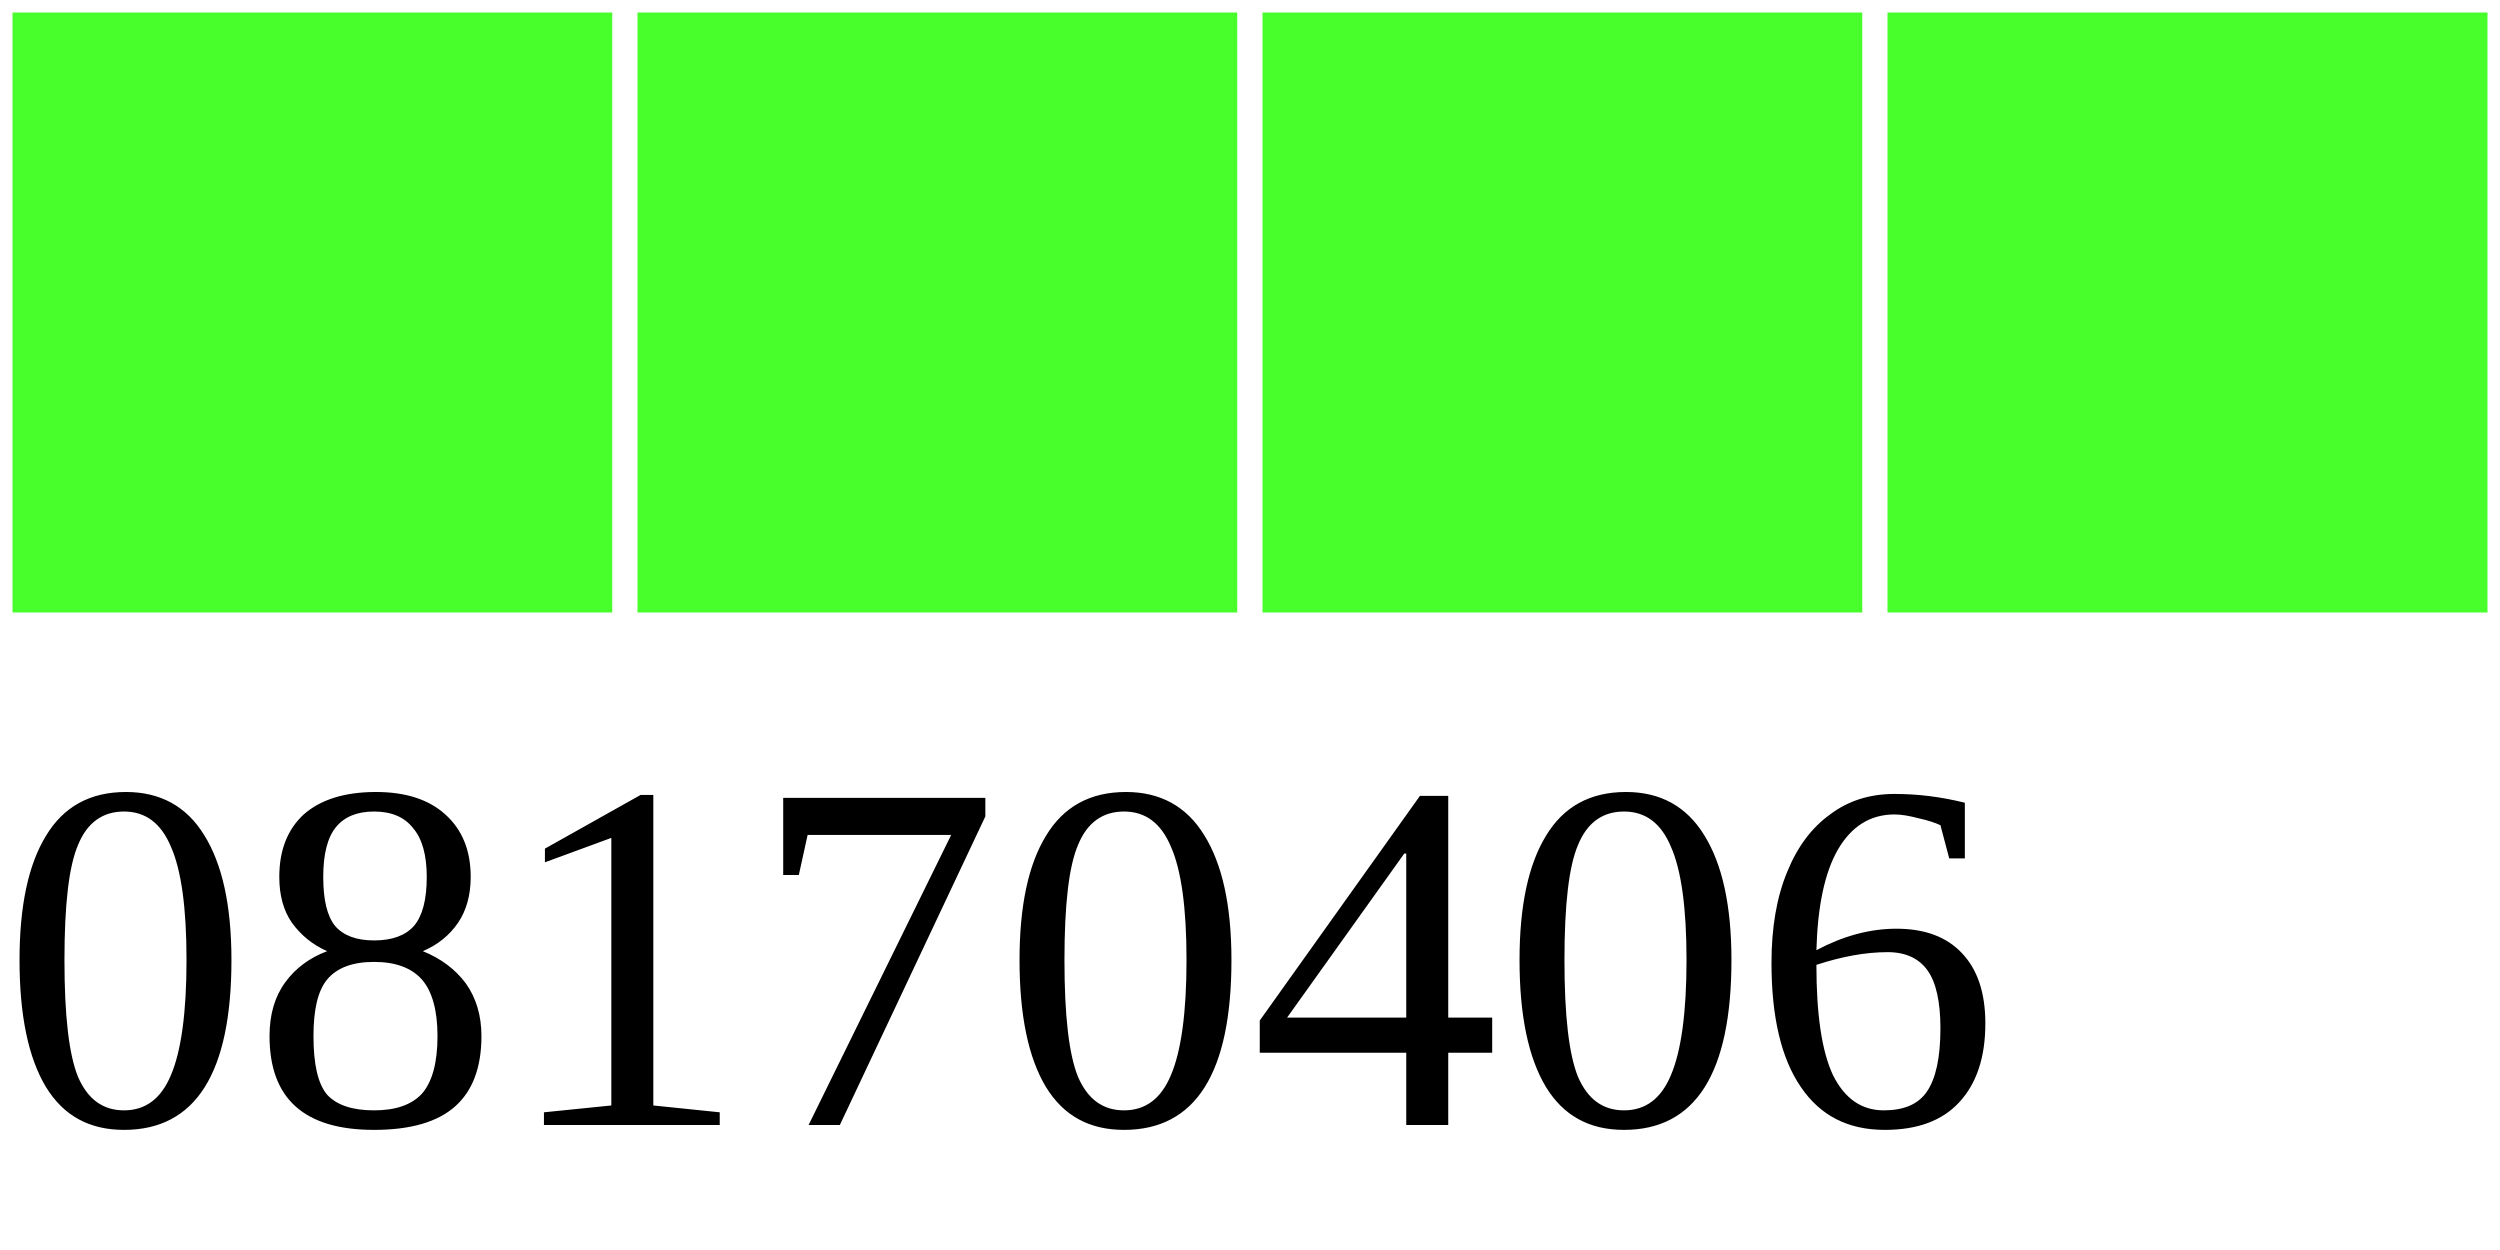
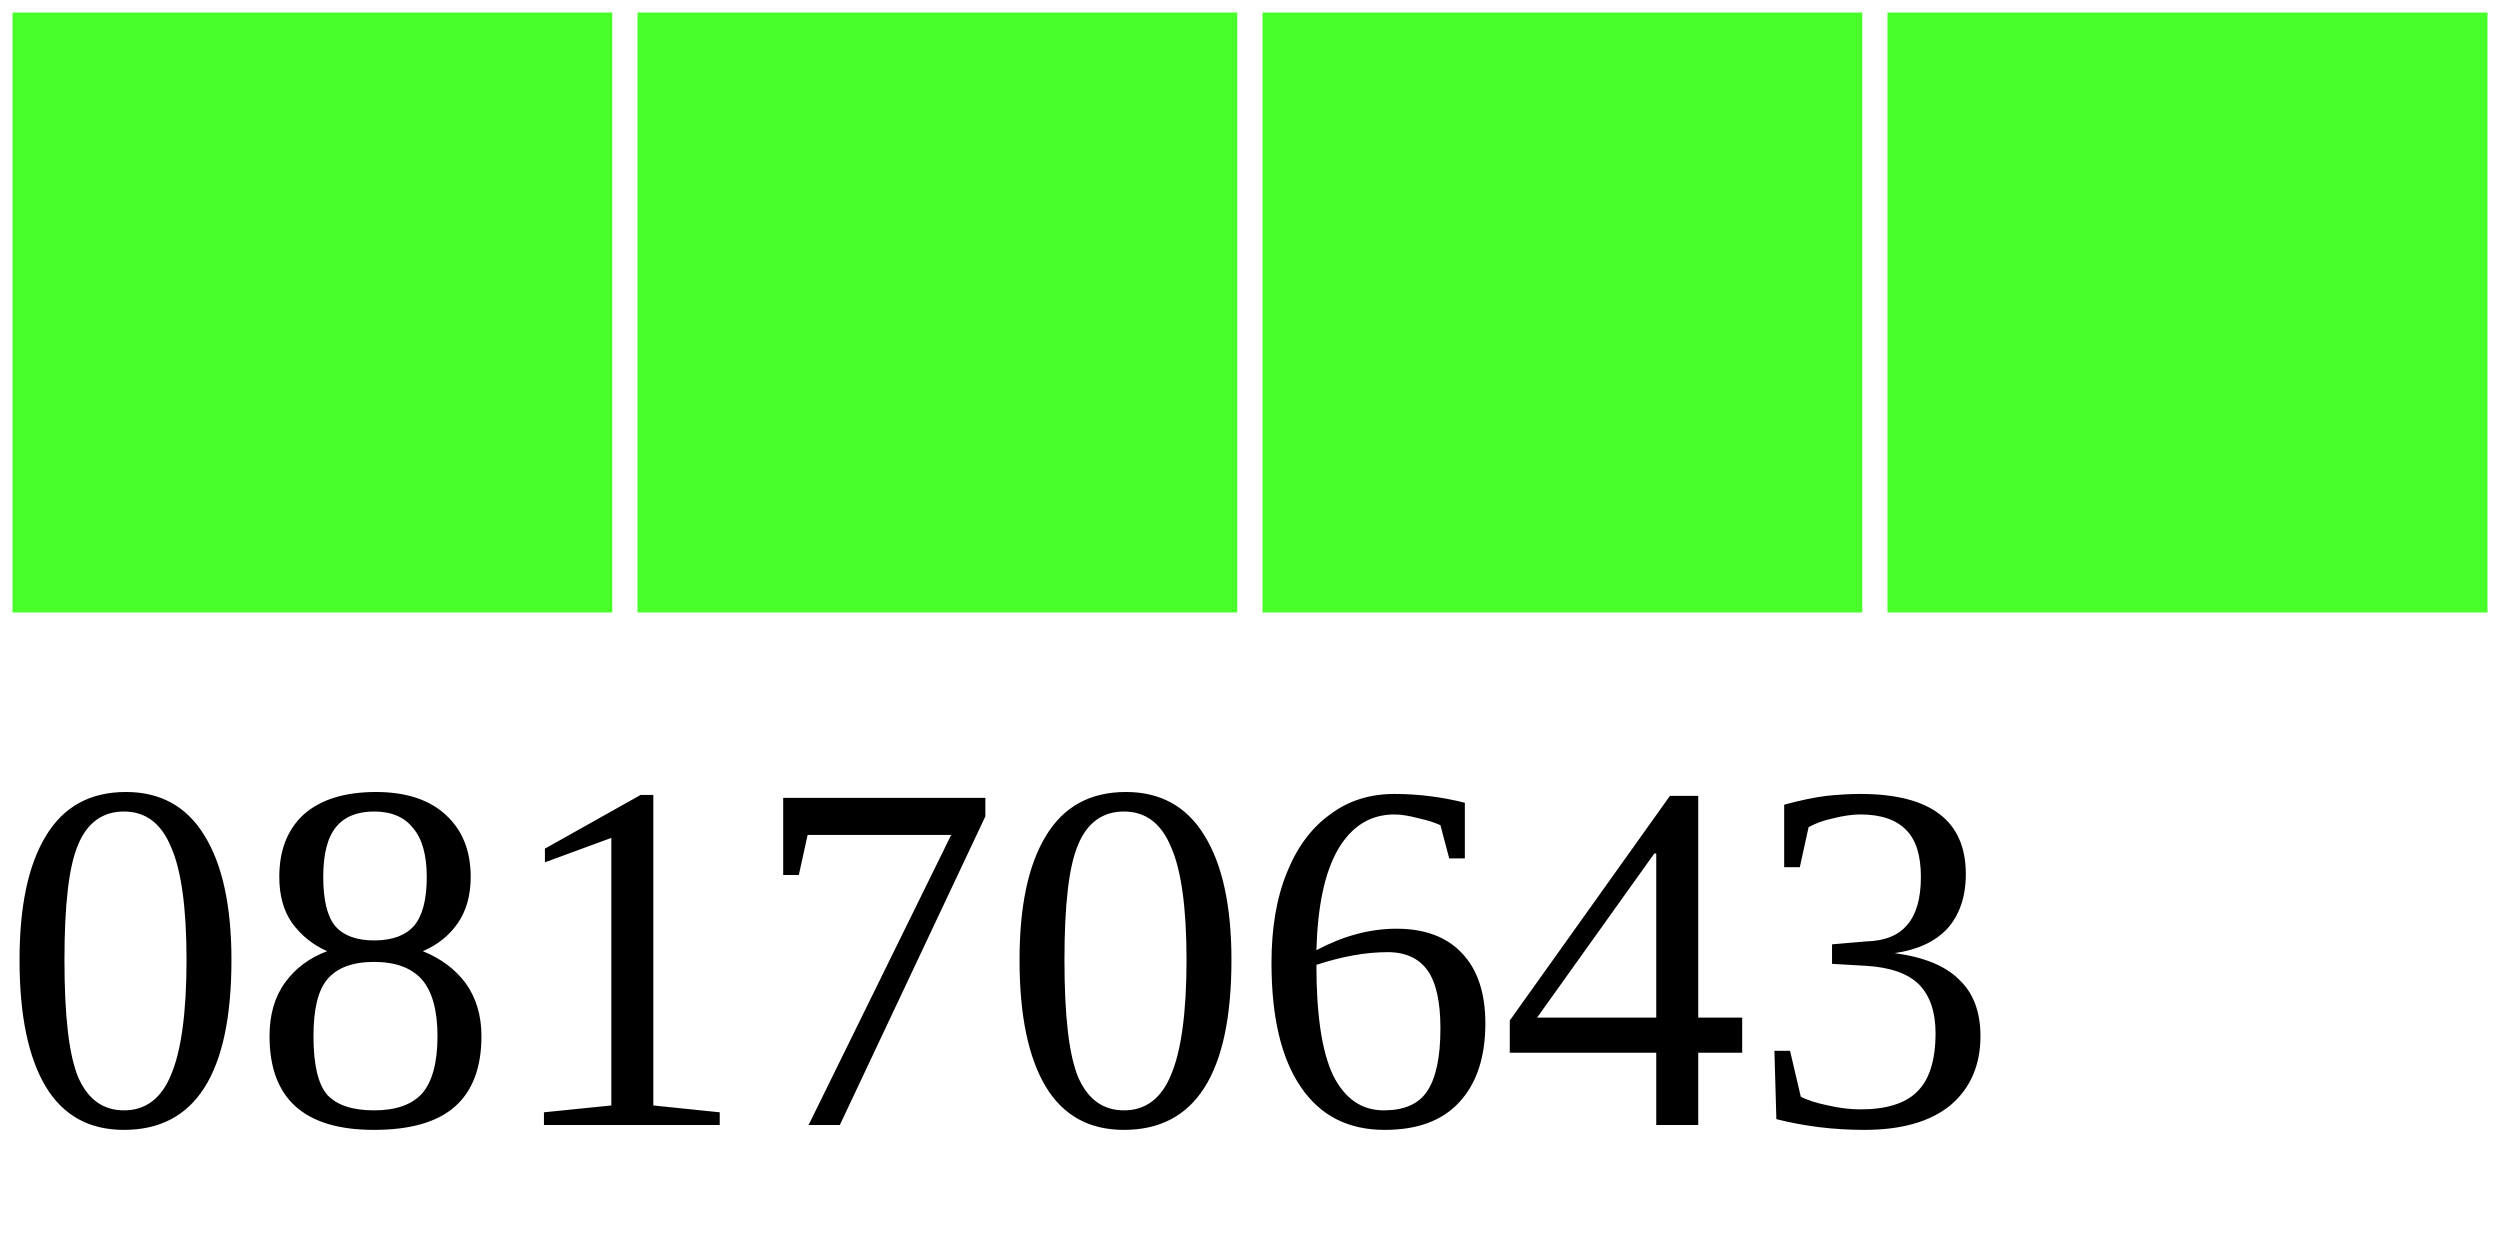
<svg xmlns="http://www.w3.org/2000/svg" width="40" height="20">
  <g>
    <rect width="10" height="10" style="fill:#48FF2C;stroke-width:0.4;stroke:rgb(255,255,255)" x="0" />
    <rect width="10" height="10" style="fill:#48FF2C;stroke-width:0.4;stroke:rgb(255,255,255)" x="10" />
    <rect width="10" height="10" style="fill:#48FF2C;stroke-width:0.4;stroke:rgb(255,255,255)" x="20" />
    <rect width="10" height="10" style="fill:#48FF2C;stroke-width:0.4;stroke:rgb(255,255,255)" x="30" />
-     <text x="0" y="18" fill="black" font-size="8">08170406</text>
+     <text x="0" y="18" fill="black" font-size="8">08170643</text>
  </g>
</svg>
